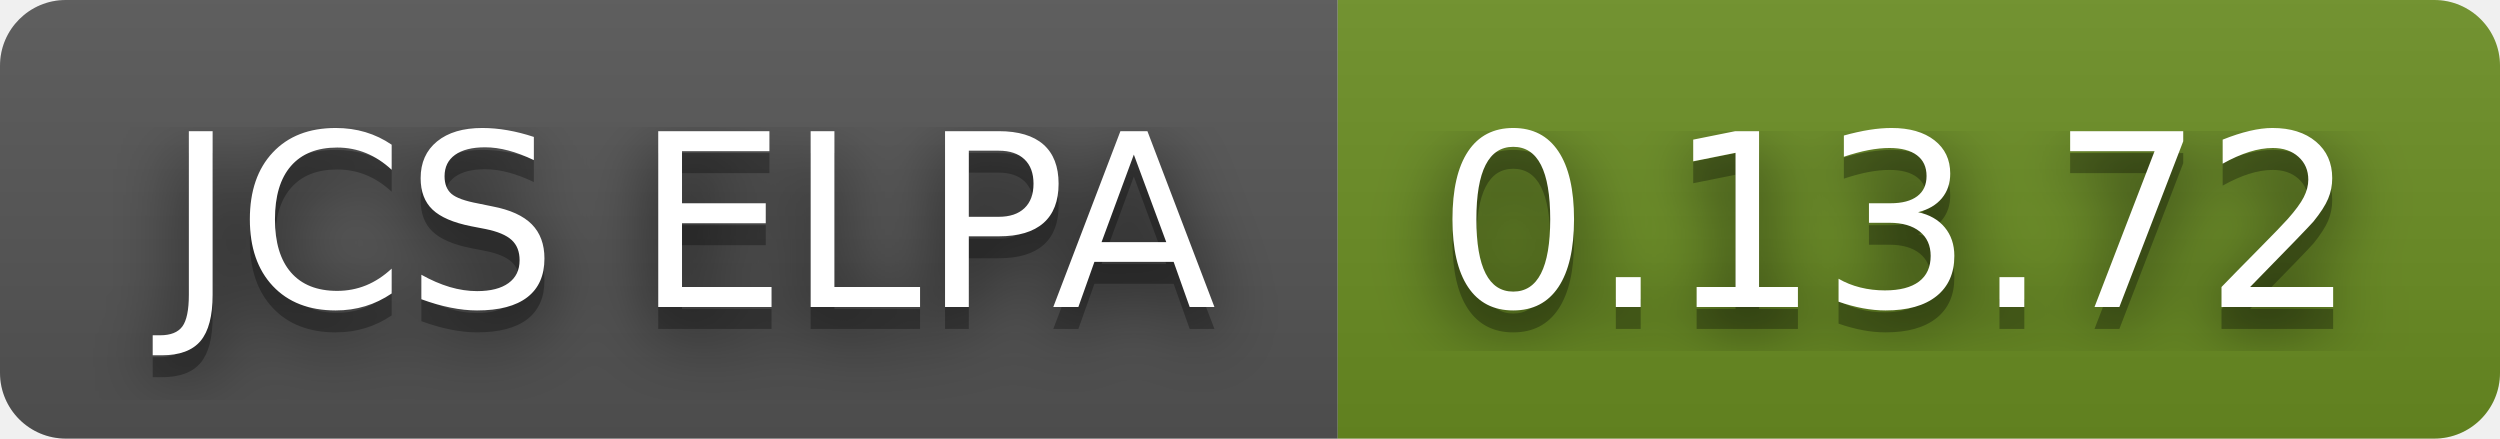
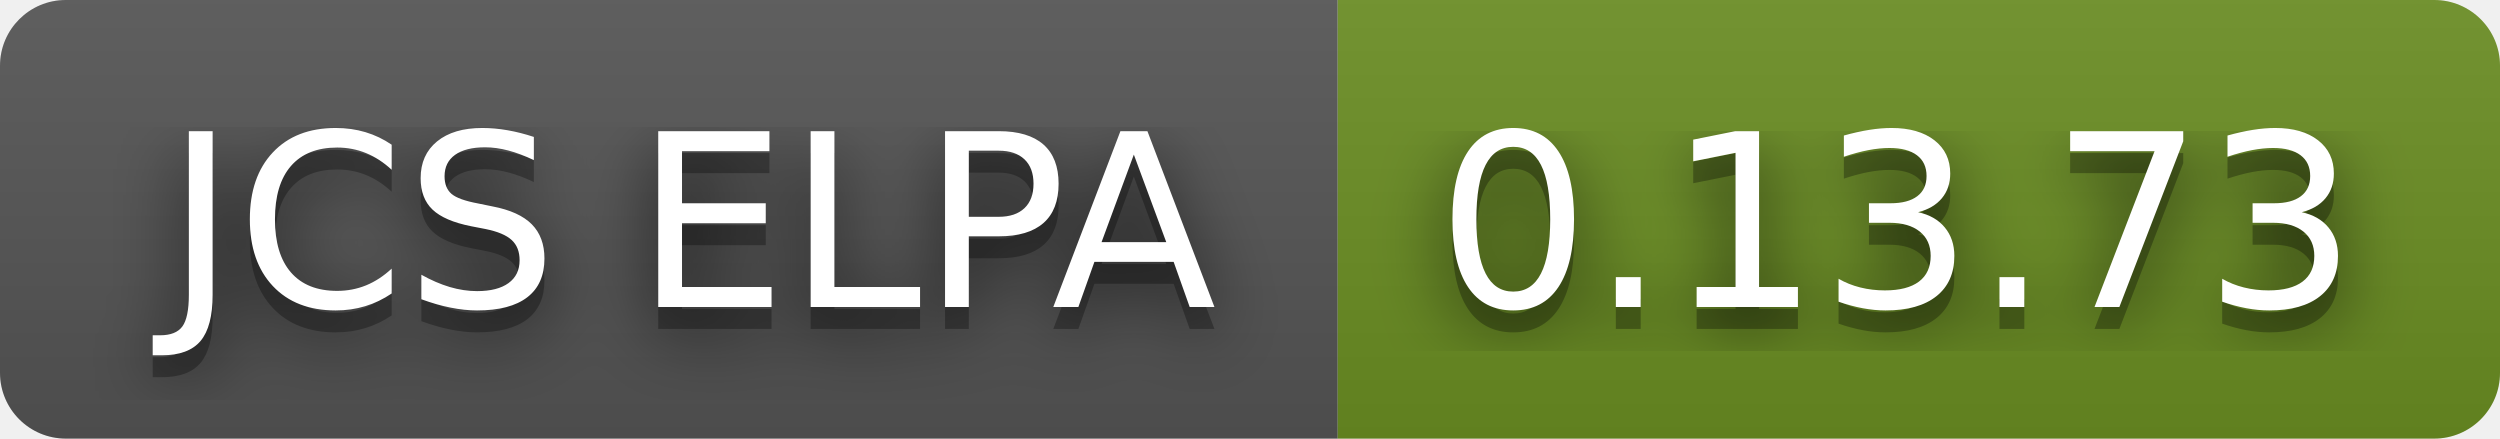
- <svg xmlns="http://www.w3.org/2000/svg" width="114" height="20" role="img" aria-label="JCS ELPA: 0.13.72">
+ <svg xmlns="http://www.w3.org/2000/svg" width="114" height="20" role="img" aria-label="JCS ELPA: 0.13.73">
  <filter id="blur">
    <feGaussianBlur stdDeviation="16" />
  </filter>
  <linearGradient id="s" x2="0" y2="100%">
    <stop offset="0" stop-color="#bbb" stop-opacity=".1" />
    <stop offset="1" stop-opacity=".1" />
  </linearGradient>
  <clipPath id="r">
    <rect width="114" height="20" rx="3" />
  </clipPath>
  <g clip-path="url(#r)">
    <rect width="61" height="20" fill="#555" />
    <rect x="61" width="53" height="20" fill="#6b8e23" />
    <rect width="114" height="20" fill="url(#s)" />
  </g>
  <g fill="#fff" text-anchor="middle" font-family="Verdana,Geneva,DejaVu Sans,sans-serif" text-rendering="geometricPrecision" font-size="110">
    <g transform="scale(.1)">
      <g aria-hidden="true" fill="#010101">
        <text x="315" y="150" fill-opacity=".8" filter="url(#blur)" textLength="510">JCS ELPA</text>
        <text x="315" y="150" fill-opacity=".3" textLength="510">JCS ELPA</text>
      </g>
      <text x="315" y="140" textLength="510">JCS ELPA</text>
    </g>
    <g transform="scale(.1)">
      <g aria-hidden="true" fill="#010101">
-         <text x="865" y="150" fill-opacity=".8" filter="url(#blur)" textLength="430">0.13.72</text>
-         <text x="865" y="150" fill-opacity=".3" textLength="430">0.13.72</text>
+         <text x="865" y="150" fill-opacity=".8" filter="url(#blur)" textLength="430">0.13.73</text>
+         <text x="865" y="150" fill-opacity=".3" textLength="430">0.13.73</text>
      </g>
-       <text x="865" y="140" textLength="430">0.13.72</text>
+       <text x="865" y="140" textLength="430">0.13.73</text>
    </g>
  </g>
</svg>
